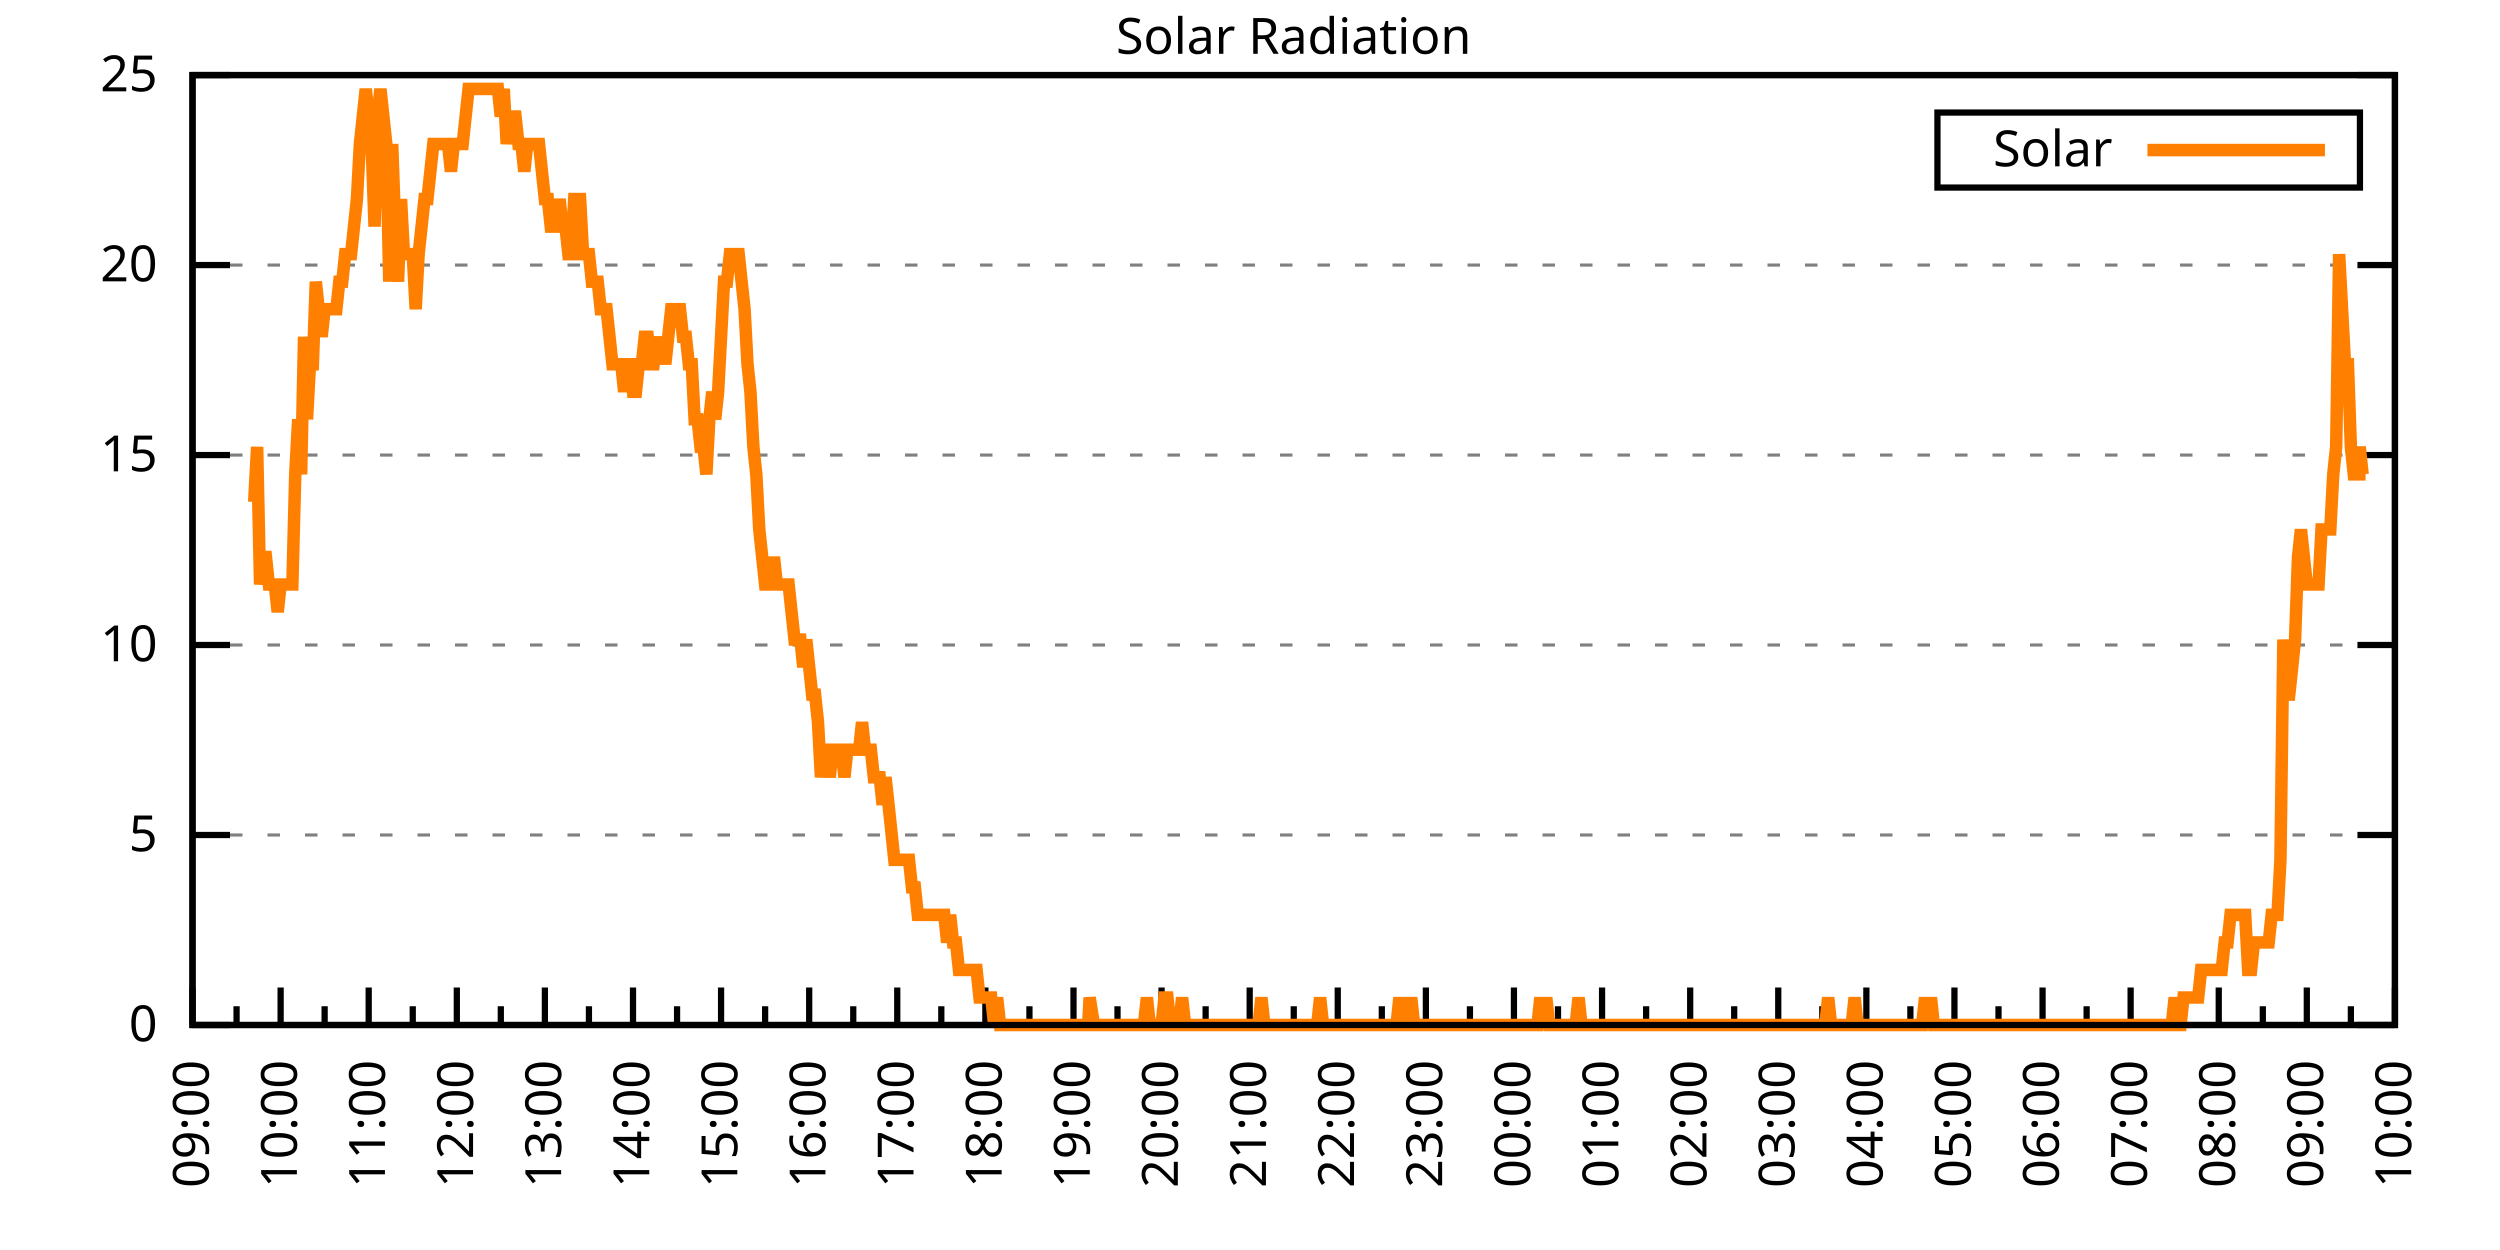
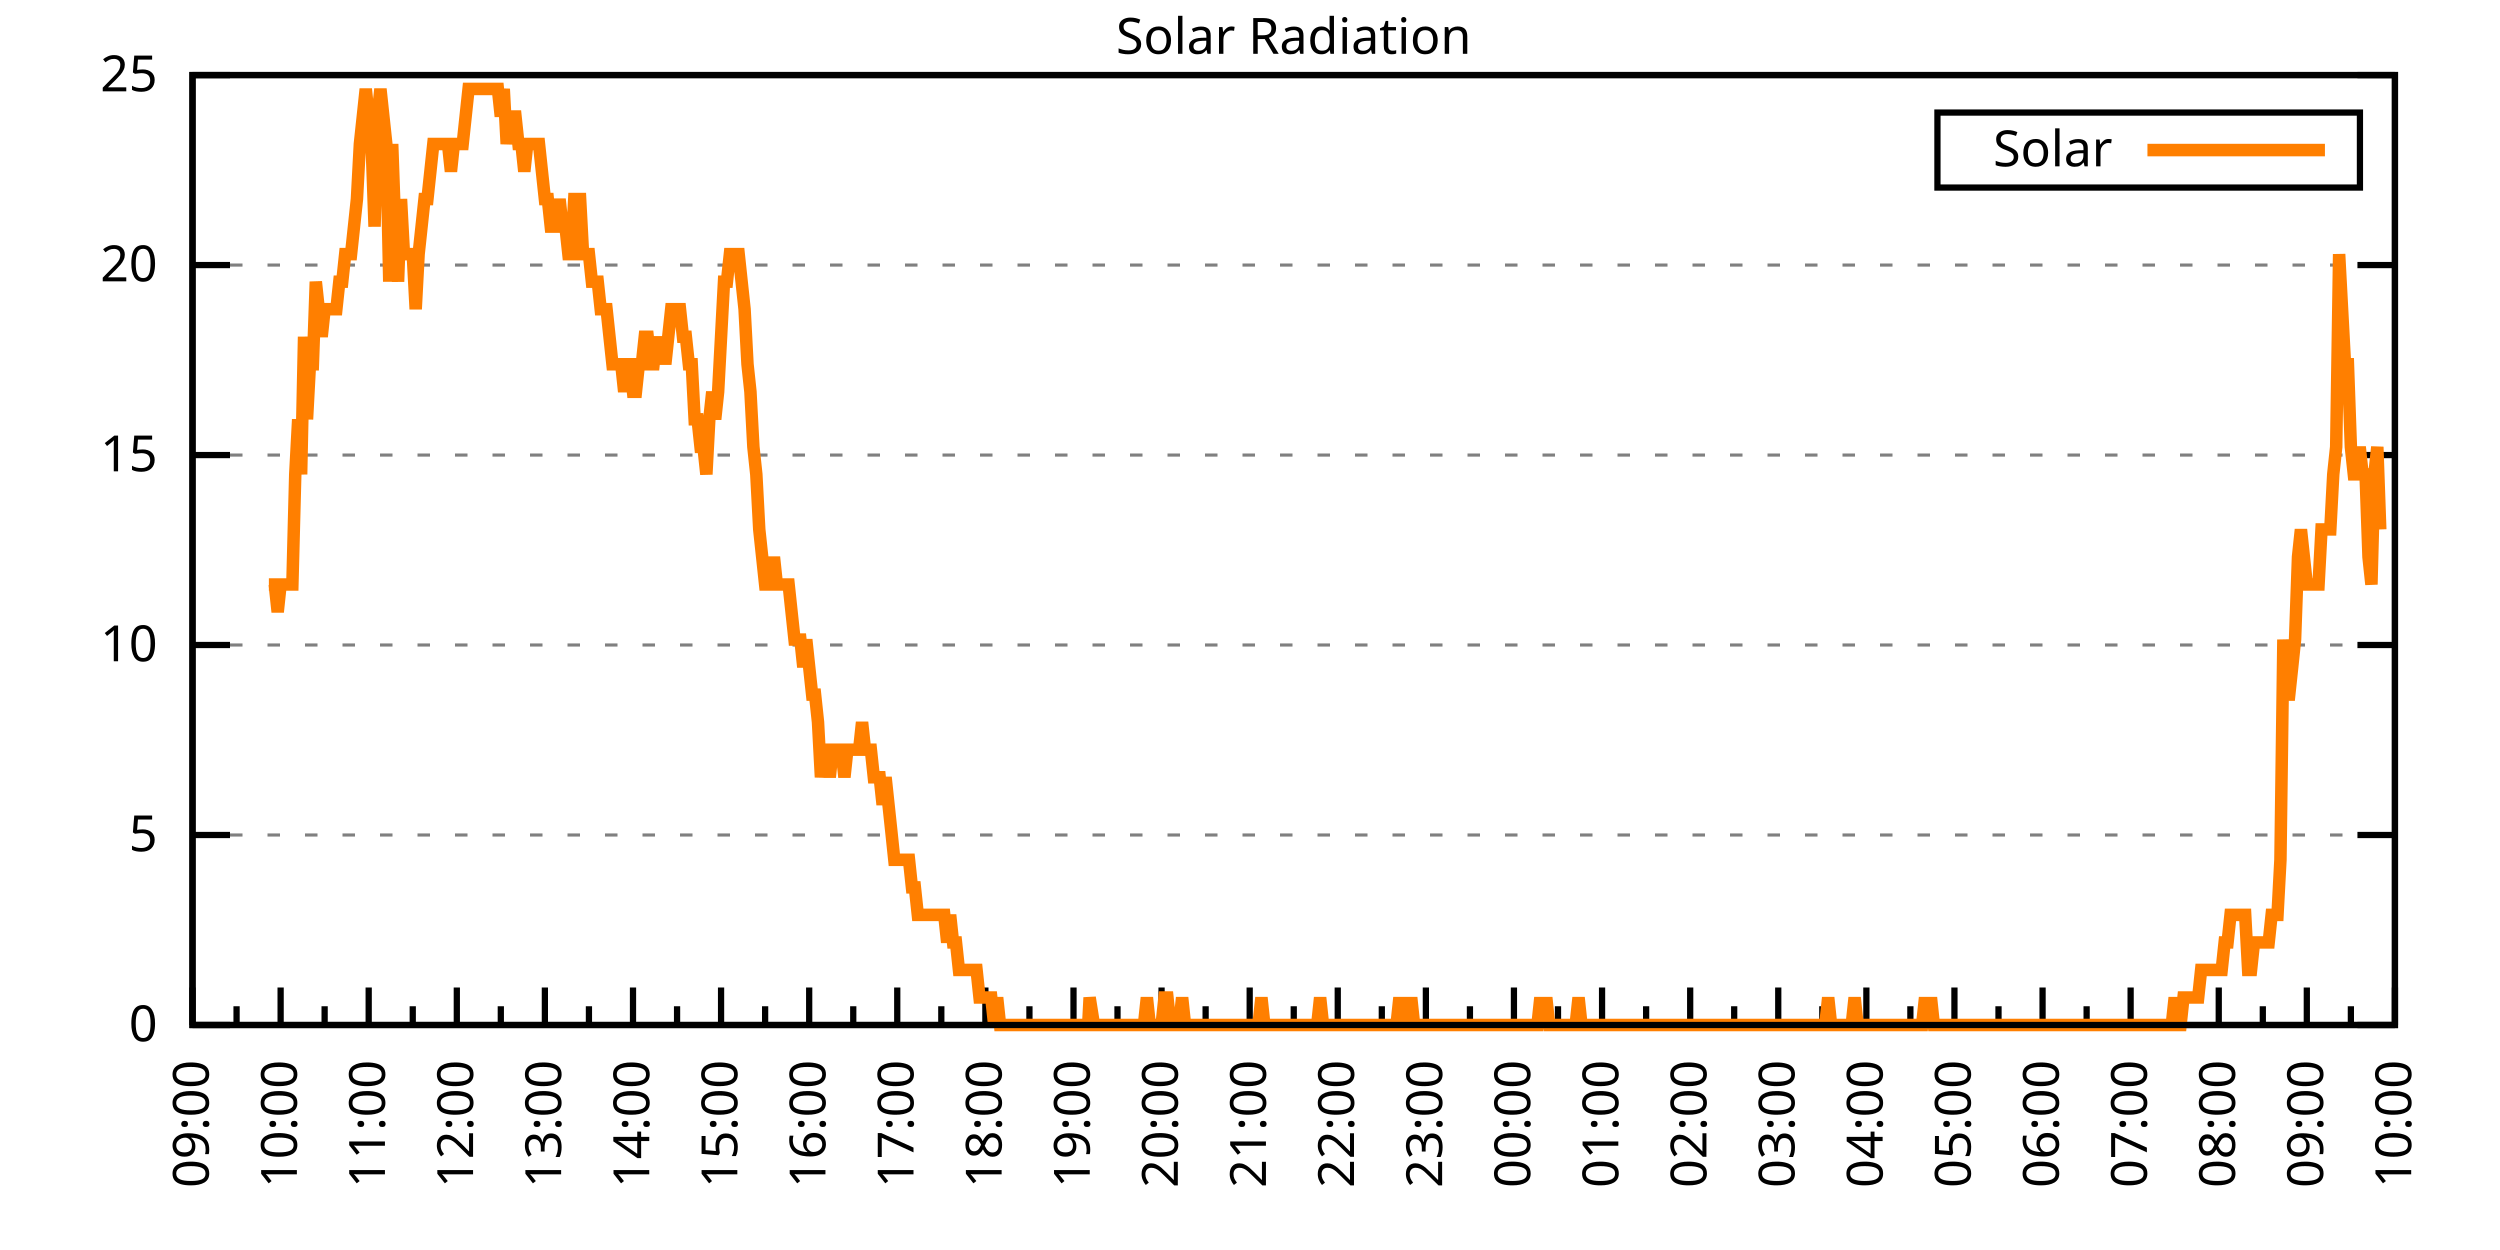
<svg xmlns="http://www.w3.org/2000/svg" xmlns:xlink="http://www.w3.org/1999/xlink" width="400" height="200" viewBox="0 0 400 200">
  <g id="gnuplot_canvas">
    <rect x="0" y="0" width="400" height="200" fill="none" />
    <defs>
      <circle id="gpDot" r="0.5" stroke-width="0.5" stroke="currentColor" />
      <path id="gpPt0" stroke-width="0.333" stroke="currentColor" d="M-1,0 h2 M0,-1 v2" />
      <path id="gpPt1" stroke-width="0.333" stroke="currentColor" d="M-1,-1 L1,1 M1,-1 L-1,1" />
      <path id="gpPt2" stroke-width="0.333" stroke="currentColor" d="M-1,0 L1,0 M0,-1 L0,1 M-1,-1 L1,1 M-1,1 L1,-1" />
      <rect id="gpPt3" stroke-width="0.333" stroke="currentColor" x="-1" y="-1" width="2" height="2" />
      <rect id="gpPt4" stroke-width="0.333" stroke="currentColor" fill="currentColor" x="-1" y="-1" width="2" height="2" />
      <circle id="gpPt5" stroke-width="0.333" stroke="currentColor" cx="0" cy="0" r="1" />
      <use xlink:href="#gpPt5" id="gpPt6" fill="currentColor" stroke="none" />
      <path id="gpPt7" stroke-width="0.333" stroke="currentColor" d="M0,-1.33 L-1.33,0.67 L1.33,0.67 z" />
      <use xlink:href="#gpPt7" id="gpPt8" fill="currentColor" stroke="none" />
      <use xlink:href="#gpPt7" id="gpPt9" stroke="currentColor" transform="rotate(180)" />
      <use xlink:href="#gpPt9" id="gpPt10" fill="currentColor" stroke="none" />
      <use xlink:href="#gpPt3" id="gpPt11" stroke="currentColor" transform="rotate(45)" />
      <use xlink:href="#gpPt11" id="gpPt12" fill="currentColor" stroke="none" />
      <path id="gpPt13" stroke-width="0.333" stroke="currentColor" d="M0,1.330 L1.265,0.411 L0.782,-1.067 L-0.782,-1.076 L-1.265,0.411 z" />
      <use xlink:href="#gpPt13" id="gpPt14" fill="currentColor" stroke="none" />
      <filter id="textbox" filterUnits="objectBoundingBox" x="0" y="0" height="1" width="1">
        <feFlood flood-color="white" flood-opacity="1" result="bgnd" />
        <feComposite in="SourceGraphic" in2="bgnd" operator="atop" />
      </filter>
      <filter id="greybox" filterUnits="objectBoundingBox" x="0" y="0" height="1" width="1">
        <feFlood flood-color="lightgrey" flood-opacity="1" result="grey" />
        <feComposite in="SourceGraphic" in2="grey" operator="atop" />
      </filter>
    </defs>
    <g fill="none" color="white" stroke="currentColor" stroke-width="1.00" stroke-linecap="butt" stroke-linejoin="miter">
</g>
    <g fill="none" color="black" stroke="currentColor" stroke-width="1.00" stroke-linecap="butt" stroke-linejoin="miter">
      <g stroke="none" shape-rendering="crispEdges">
        <polygon fill="rgb(255, 255, 255)" points="30.80,164.00 383.18,164.00 383.18,12.02 30.80,12.02 " />
      </g>
    </g>
    <g fill="none" color="black" stroke="currentColor" stroke-width="1.00" stroke-linecap="butt" stroke-linejoin="miter">
</g>
    <g fill="none" color="black" stroke="black" stroke-width="0.50" stroke-linecap="butt" stroke-linejoin="miter">
</g>
    <g fill="none" color="gray" stroke="currentColor" stroke-width="0.50" stroke-linecap="butt" stroke-linejoin="miter">
      <path stroke="gray" stroke-dasharray="2,4" class="gridline" d="M30.80,164.00 L383.19,164.00  " />
    </g>
    <g fill="none" color="gray" stroke="gray" stroke-width="1.00" stroke-linecap="butt" stroke-linejoin="miter">
</g>
    <g fill="none" color="black" stroke="currentColor" stroke-width="1.00" stroke-linecap="butt" stroke-linejoin="miter">
      <path stroke="black" d="M30.80,164.00 L36.80,164.00 M383.19,164.00 L377.19,164.00  " />
      <g transform="translate(25.20,166.60)" stroke="none" fill="black" font-family="Sans" font-size="8.00" text-anchor="end">
        <text>
          <tspan font-family="Sans"> 0</tspan>
        </text>
      </g>
    </g>
    <g fill="none" color="black" stroke="currentColor" stroke-width="1.00" stroke-linecap="butt" stroke-linejoin="miter">
</g>
    <g fill="none" color="black" stroke="black" stroke-width="0.50" stroke-linecap="butt" stroke-linejoin="miter">
</g>
    <g fill="none" color="gray" stroke="currentColor" stroke-width="0.50" stroke-linecap="butt" stroke-linejoin="miter">
      <path stroke="gray" stroke-dasharray="2,4" class="gridline" d="M30.80,133.60 L383.19,133.60  " />
    </g>
    <g fill="none" color="gray" stroke="gray" stroke-width="1.00" stroke-linecap="butt" stroke-linejoin="miter">
</g>
    <g fill="none" color="black" stroke="currentColor" stroke-width="1.00" stroke-linecap="butt" stroke-linejoin="miter">
      <path stroke="black" d="M30.80,133.60 L36.80,133.60 M383.19,133.60 L377.19,133.60  " />
      <g transform="translate(25.20,136.20)" stroke="none" fill="black" font-family="Sans" font-size="8.00" text-anchor="end">
        <text>
          <tspan font-family="Sans"> 5</tspan>
        </text>
      </g>
    </g>
    <g fill="none" color="black" stroke="currentColor" stroke-width="1.00" stroke-linecap="butt" stroke-linejoin="miter">
</g>
    <g fill="none" color="black" stroke="black" stroke-width="0.50" stroke-linecap="butt" stroke-linejoin="miter">
</g>
    <g fill="none" color="gray" stroke="currentColor" stroke-width="0.50" stroke-linecap="butt" stroke-linejoin="miter">
      <path stroke="gray" stroke-dasharray="2,4" class="gridline" d="M30.80,103.20 L383.19,103.20  " />
    </g>
    <g fill="none" color="gray" stroke="gray" stroke-width="1.00" stroke-linecap="butt" stroke-linejoin="miter">
</g>
    <g fill="none" color="black" stroke="currentColor" stroke-width="1.00" stroke-linecap="butt" stroke-linejoin="miter">
      <path stroke="black" d="M30.80,103.20 L36.80,103.20 M383.19,103.20 L377.19,103.20  " />
      <g transform="translate(25.20,105.80)" stroke="none" fill="black" font-family="Sans" font-size="8.00" text-anchor="end">
        <text>
          <tspan font-family="Sans"> 10</tspan>
        </text>
      </g>
    </g>
    <g fill="none" color="black" stroke="currentColor" stroke-width="1.00" stroke-linecap="butt" stroke-linejoin="miter">
</g>
    <g fill="none" color="black" stroke="black" stroke-width="0.50" stroke-linecap="butt" stroke-linejoin="miter">
</g>
    <g fill="none" color="gray" stroke="currentColor" stroke-width="0.50" stroke-linecap="butt" stroke-linejoin="miter">
      <path stroke="gray" stroke-dasharray="2,4" class="gridline" d="M30.80,72.81 L383.19,72.81  " />
    </g>
    <g fill="none" color="gray" stroke="gray" stroke-width="1.00" stroke-linecap="butt" stroke-linejoin="miter">
</g>
    <g fill="none" color="black" stroke="currentColor" stroke-width="1.00" stroke-linecap="butt" stroke-linejoin="miter">
      <path stroke="black" d="M30.80,72.81 L36.80,72.81 M383.19,72.81 L377.19,72.81  " />
      <g transform="translate(25.20,75.41)" stroke="none" fill="black" font-family="Sans" font-size="8.00" text-anchor="end">
        <text>
          <tspan font-family="Sans"> 15</tspan>
        </text>
      </g>
    </g>
    <g fill="none" color="black" stroke="currentColor" stroke-width="1.00" stroke-linecap="butt" stroke-linejoin="miter">
</g>
    <g fill="none" color="black" stroke="black" stroke-width="0.50" stroke-linecap="butt" stroke-linejoin="miter">
</g>
    <g fill="none" color="gray" stroke="currentColor" stroke-width="0.50" stroke-linecap="butt" stroke-linejoin="miter">
      <path stroke="gray" stroke-dasharray="2,4" class="gridline" d="M30.80,42.41 L383.19,42.41  " />
    </g>
    <g fill="none" color="gray" stroke="gray" stroke-width="1.00" stroke-linecap="butt" stroke-linejoin="miter">
</g>
    <g fill="none" color="black" stroke="currentColor" stroke-width="1.00" stroke-linecap="butt" stroke-linejoin="miter">
      <path stroke="black" d="M30.80,42.41 L36.80,42.41 M383.19,42.41 L377.19,42.41  " />
      <g transform="translate(25.20,45.01)" stroke="none" fill="black" font-family="Sans" font-size="8.00" text-anchor="end">
        <text>
          <tspan font-family="Sans"> 20</tspan>
        </text>
      </g>
    </g>
    <g fill="none" color="black" stroke="currentColor" stroke-width="1.00" stroke-linecap="butt" stroke-linejoin="miter">
</g>
    <g fill="none" color="black" stroke="black" stroke-width="0.50" stroke-linecap="butt" stroke-linejoin="miter">
</g>
    <g fill="none" color="gray" stroke="currentColor" stroke-width="0.50" stroke-linecap="butt" stroke-linejoin="miter">
      <path stroke="gray" stroke-dasharray="2,4" class="gridline" d="M30.80,12.01 L383.19,12.01  " />
    </g>
    <g fill="none" color="gray" stroke="gray" stroke-width="1.00" stroke-linecap="butt" stroke-linejoin="miter">
</g>
    <g fill="none" color="black" stroke="currentColor" stroke-width="1.00" stroke-linecap="butt" stroke-linejoin="miter">
      <path stroke="black" d="M30.80,12.01 L36.80,12.01 M383.19,12.01 L377.19,12.01  " />
      <g transform="translate(25.20,14.61)" stroke="none" fill="black" font-family="Sans" font-size="8.00" text-anchor="end">
        <text>
          <tspan font-family="Sans"> 25</tspan>
        </text>
      </g>
    </g>
    <g fill="none" color="black" stroke="currentColor" stroke-width="1.00" stroke-linecap="butt" stroke-linejoin="miter">
      <path stroke="black" d="M30.80,164.00 L30.80,158.00  " />
      <g transform="translate(33.40,169.60) rotate(270)" stroke="none" fill="black" font-family="Sans" font-size="8.00" text-anchor="end">
        <text>
          <tspan font-family="Sans">09:00</tspan>
        </text>
      </g>
    </g>
    <g fill="none" color="black" stroke="currentColor" stroke-width="1.00" stroke-linecap="butt" stroke-linejoin="miter">
      <path stroke="black" d="M37.85,164.00 L37.85,161.00 M44.90,164.00 L44.90,158.00  " />
      <g transform="translate(47.50,169.60) rotate(270)" stroke="none" fill="black" font-family="Sans" font-size="8.00" text-anchor="end">
        <text>
          <tspan font-family="Sans">10:00</tspan>
        </text>
      </g>
    </g>
    <g fill="none" color="black" stroke="currentColor" stroke-width="1.00" stroke-linecap="butt" stroke-linejoin="miter">
      <path stroke="black" d="M51.94,164.00 L51.94,161.00 M58.99,164.00 L58.99,158.00  " />
      <g transform="translate(61.59,169.60) rotate(270)" stroke="none" fill="black" font-family="Sans" font-size="8.00" text-anchor="end">
        <text>
          <tspan font-family="Sans">11:00</tspan>
        </text>
      </g>
    </g>
    <g fill="none" color="black" stroke="currentColor" stroke-width="1.00" stroke-linecap="butt" stroke-linejoin="miter">
      <path stroke="black" d="M66.04,164.00 L66.04,161.00 M73.09,164.00 L73.09,158.00  " />
      <g transform="translate(75.69,169.60) rotate(270)" stroke="none" fill="black" font-family="Sans" font-size="8.00" text-anchor="end">
        <text>
          <tspan font-family="Sans">12:00</tspan>
        </text>
      </g>
    </g>
    <g fill="none" color="black" stroke="currentColor" stroke-width="1.00" stroke-linecap="butt" stroke-linejoin="miter">
      <path stroke="black" d="M80.13,164.00 L80.13,161.00 M87.18,164.00 L87.18,158.00  " />
      <g transform="translate(89.78,169.60) rotate(270)" stroke="none" fill="black" font-family="Sans" font-size="8.00" text-anchor="end">
        <text>
          <tspan font-family="Sans">13:00</tspan>
        </text>
      </g>
    </g>
    <g fill="none" color="black" stroke="currentColor" stroke-width="1.00" stroke-linecap="butt" stroke-linejoin="miter">
      <path stroke="black" d="M94.23,164.00 L94.23,161.00 M101.28,164.00 L101.28,158.00  " />
      <g transform="translate(103.88,169.60) rotate(270)" stroke="none" fill="black" font-family="Sans" font-size="8.00" text-anchor="end">
        <text>
          <tspan font-family="Sans">14:00</tspan>
        </text>
      </g>
    </g>
    <g fill="none" color="black" stroke="currentColor" stroke-width="1.00" stroke-linecap="butt" stroke-linejoin="miter">
      <path stroke="black" d="M108.33,164.00 L108.33,161.00 M115.37,164.00 L115.37,158.00  " />
      <g transform="translate(117.97,169.60) rotate(270)" stroke="none" fill="black" font-family="Sans" font-size="8.00" text-anchor="end">
        <text>
          <tspan font-family="Sans">15:00</tspan>
        </text>
      </g>
    </g>
    <g fill="none" color="black" stroke="currentColor" stroke-width="1.00" stroke-linecap="butt" stroke-linejoin="miter">
      <path stroke="black" d="M122.42,164.00 L122.42,161.00 M129.47,164.00 L129.47,158.00  " />
      <g transform="translate(132.07,169.60) rotate(270)" stroke="none" fill="black" font-family="Sans" font-size="8.00" text-anchor="end">
        <text>
          <tspan font-family="Sans">16:00</tspan>
        </text>
      </g>
    </g>
    <g fill="none" color="black" stroke="currentColor" stroke-width="1.00" stroke-linecap="butt" stroke-linejoin="miter">
      <path stroke="black" d="M136.52,164.00 L136.52,161.00 M143.56,164.00 L143.56,158.00  " />
      <g transform="translate(146.16,169.60) rotate(270)" stroke="none" fill="black" font-family="Sans" font-size="8.00" text-anchor="end">
        <text>
          <tspan font-family="Sans">17:00</tspan>
        </text>
      </g>
    </g>
    <g fill="none" color="black" stroke="currentColor" stroke-width="1.00" stroke-linecap="butt" stroke-linejoin="miter">
      <path stroke="black" d="M150.61,164.00 L150.61,161.00 M157.66,164.00 L157.66,158.00  " />
      <g transform="translate(160.26,169.60) rotate(270)" stroke="none" fill="black" font-family="Sans" font-size="8.00" text-anchor="end">
        <text>
          <tspan font-family="Sans">18:00</tspan>
        </text>
      </g>
    </g>
    <g fill="none" color="black" stroke="currentColor" stroke-width="1.00" stroke-linecap="butt" stroke-linejoin="miter">
      <path stroke="black" d="M164.71,164.00 L164.71,161.00 M171.76,164.00 L171.76,158.00  " />
      <g transform="translate(174.36,169.60) rotate(270)" stroke="none" fill="black" font-family="Sans" font-size="8.00" text-anchor="end">
        <text>
          <tspan font-family="Sans">19:00</tspan>
        </text>
      </g>
    </g>
    <g fill="none" color="black" stroke="currentColor" stroke-width="1.00" stroke-linecap="butt" stroke-linejoin="miter">
      <path stroke="black" d="M178.80,164.00 L178.80,161.00 M185.85,164.00 L185.85,158.00  " />
      <g transform="translate(188.45,169.60) rotate(270)" stroke="none" fill="black" font-family="Sans" font-size="8.00" text-anchor="end">
        <text>
          <tspan font-family="Sans">20:00</tspan>
        </text>
      </g>
    </g>
    <g fill="none" color="black" stroke="currentColor" stroke-width="1.00" stroke-linecap="butt" stroke-linejoin="miter">
      <path stroke="black" d="M192.90,164.00 L192.90,161.00 M199.95,164.00 L199.95,158.00  " />
      <g transform="translate(202.55,169.60) rotate(270)" stroke="none" fill="black" font-family="Sans" font-size="8.00" text-anchor="end">
        <text>
          <tspan font-family="Sans">21:00</tspan>
        </text>
      </g>
    </g>
    <g fill="none" color="black" stroke="currentColor" stroke-width="1.00" stroke-linecap="butt" stroke-linejoin="miter">
      <path stroke="black" d="M207.00,164.00 L207.00,161.00 M214.04,164.00 L214.04,158.00  " />
      <g transform="translate(216.64,169.60) rotate(270)" stroke="none" fill="black" font-family="Sans" font-size="8.00" text-anchor="end">
        <text>
          <tspan font-family="Sans">22:00</tspan>
        </text>
      </g>
    </g>
    <g fill="none" color="black" stroke="currentColor" stroke-width="1.00" stroke-linecap="butt" stroke-linejoin="miter">
      <path stroke="black" d="M221.09,164.00 L221.09,161.00 M228.14,164.00 L228.14,158.00  " />
      <g transform="translate(230.74,169.60) rotate(270)" stroke="none" fill="black" font-family="Sans" font-size="8.00" text-anchor="end">
        <text>
          <tspan font-family="Sans">23:00</tspan>
        </text>
      </g>
    </g>
    <g fill="none" color="black" stroke="currentColor" stroke-width="1.00" stroke-linecap="butt" stroke-linejoin="miter">
      <path stroke="black" d="M235.19,164.00 L235.19,161.00 M242.23,164.00 L242.23,158.00  " />
      <g transform="translate(244.83,169.60) rotate(270)" stroke="none" fill="black" font-family="Sans" font-size="8.00" text-anchor="end">
        <text>
          <tspan font-family="Sans">00:00</tspan>
        </text>
      </g>
    </g>
    <g fill="none" color="black" stroke="currentColor" stroke-width="1.00" stroke-linecap="butt" stroke-linejoin="miter">
      <path stroke="black" d="M249.28,164.00 L249.28,161.00 M256.33,164.00 L256.33,158.00  " />
      <g transform="translate(258.93,169.60) rotate(270)" stroke="none" fill="black" font-family="Sans" font-size="8.00" text-anchor="end">
        <text>
          <tspan font-family="Sans">01:00</tspan>
        </text>
      </g>
    </g>
    <g fill="none" color="black" stroke="currentColor" stroke-width="1.00" stroke-linecap="butt" stroke-linejoin="miter">
      <path stroke="black" d="M263.38,164.00 L263.38,161.00 M270.43,164.00 L270.43,158.00  " />
      <g transform="translate(273.03,169.60) rotate(270)" stroke="none" fill="black" font-family="Sans" font-size="8.00" text-anchor="end">
        <text>
          <tspan font-family="Sans">02:00</tspan>
        </text>
      </g>
    </g>
    <g fill="none" color="black" stroke="currentColor" stroke-width="1.00" stroke-linecap="butt" stroke-linejoin="miter">
      <path stroke="black" d="M277.47,164.00 L277.47,161.00 M284.52,164.00 L284.52,158.00  " />
      <g transform="translate(287.12,169.60) rotate(270)" stroke="none" fill="black" font-family="Sans" font-size="8.00" text-anchor="end">
        <text>
          <tspan font-family="Sans">03:00</tspan>
        </text>
      </g>
    </g>
    <g fill="none" color="black" stroke="currentColor" stroke-width="1.00" stroke-linecap="butt" stroke-linejoin="miter">
      <path stroke="black" d="M291.57,164.00 L291.57,161.00 M298.62,164.00 L298.62,158.00  " />
      <g transform="translate(301.22,169.60) rotate(270)" stroke="none" fill="black" font-family="Sans" font-size="8.00" text-anchor="end">
        <text>
          <tspan font-family="Sans">04:00</tspan>
        </text>
      </g>
    </g>
    <g fill="none" color="black" stroke="currentColor" stroke-width="1.00" stroke-linecap="butt" stroke-linejoin="miter">
      <path stroke="black" d="M305.66,164.00 L305.66,161.00 M312.71,164.00 L312.71,158.00  " />
      <g transform="translate(315.31,169.60) rotate(270)" stroke="none" fill="black" font-family="Sans" font-size="8.00" text-anchor="end">
        <text>
          <tspan font-family="Sans">05:00</tspan>
        </text>
      </g>
    </g>
    <g fill="none" color="black" stroke="currentColor" stroke-width="1.00" stroke-linecap="butt" stroke-linejoin="miter">
      <path stroke="black" d="M319.76,164.00 L319.76,161.00 M326.81,164.00 L326.81,158.00  " />
      <g transform="translate(329.41,169.60) rotate(270)" stroke="none" fill="black" font-family="Sans" font-size="8.00" text-anchor="end">
        <text>
          <tspan font-family="Sans">06:00</tspan>
        </text>
      </g>
    </g>
    <g fill="none" color="black" stroke="currentColor" stroke-width="1.00" stroke-linecap="butt" stroke-linejoin="miter">
      <path stroke="black" d="M333.86,164.00 L333.86,161.00 M340.90,164.00 L340.90,158.00  " />
      <g transform="translate(343.50,169.60) rotate(270)" stroke="none" fill="black" font-family="Sans" font-size="8.00" text-anchor="end">
        <text>
          <tspan font-family="Sans">07:00</tspan>
        </text>
      </g>
    </g>
    <g fill="none" color="black" stroke="currentColor" stroke-width="1.00" stroke-linecap="butt" stroke-linejoin="miter">
      <path stroke="black" d="M347.95,164.00 L347.95,161.00 M355.00,164.00 L355.00,158.00  " />
      <g transform="translate(357.60,169.60) rotate(270)" stroke="none" fill="black" font-family="Sans" font-size="8.00" text-anchor="end">
        <text>
          <tspan font-family="Sans">08:00</tspan>
        </text>
      </g>
    </g>
    <g fill="none" color="black" stroke="currentColor" stroke-width="1.00" stroke-linecap="butt" stroke-linejoin="miter">
      <path stroke="black" d="M362.05,164.00 L362.05,161.00 M369.09,164.00 L369.09,158.00  " />
      <g transform="translate(371.69,169.60) rotate(270)" stroke="none" fill="black" font-family="Sans" font-size="8.00" text-anchor="end">
        <text>
          <tspan font-family="Sans">09:00</tspan>
        </text>
      </g>
    </g>
    <g fill="none" color="black" stroke="currentColor" stroke-width="1.00" stroke-linecap="butt" stroke-linejoin="miter">
      <path stroke="black" d="M376.14,164.00 L376.14,161.00 M383.19,164.00 L383.19,158.00  " />
      <g transform="translate(385.79,169.60) rotate(270)" stroke="none" fill="black" font-family="Sans" font-size="8.00" text-anchor="end">
        <text>
          <tspan font-family="Sans">10:00</tspan>
        </text>
      </g>
    </g>
    <g fill="none" color="black" stroke="currentColor" stroke-width="1.00" stroke-linecap="butt" stroke-linejoin="miter">
</g>
    <g fill="none" color="black" stroke="currentColor" stroke-width="1.00" stroke-linecap="butt" stroke-linejoin="miter">
      <path stroke="black" d="M30.80,12.01 L30.80,164.00 L383.19,164.00 L383.19,12.01 L30.80,12.01 Z  " />
    </g>
    <g fill="none" color="black" stroke="currentColor" stroke-width="1.00" stroke-linecap="butt" stroke-linejoin="miter">
      <g transform="translate(6.80,88.01) rotate(270)" stroke="none" fill="black" font-family="Sans" font-size="8.00" text-anchor="middle">
        <text />
      </g>
    </g>
    <g fill="none" color="black" stroke="currentColor" stroke-width="1.00" stroke-linecap="butt" stroke-linejoin="miter">
</g>
    <g fill="none" color="black" stroke="currentColor" stroke-width="1.00" stroke-linecap="butt" stroke-linejoin="miter">
      <path stroke="black" d="M309.99,30.01 L309.99,18.01 L377.59,18.01 L377.59,30.01 L309.99,30.01 Z  " />
    </g>
    <g id="Solar_Radiation_plot_1">
      <g fill="none" color="white" stroke="black" stroke-width="2.00" stroke-linecap="butt" stroke-linejoin="miter">
</g>
      <g fill="none" color="black" stroke="currentColor" stroke-width="2.00" stroke-linecap="butt" stroke-linejoin="miter">
        <g transform="translate(337.99,26.61)" stroke="none" fill="black" font-family="Sans" font-size="8.00" text-anchor="end">
          <text>
            <tspan font-family="Sans">Solar</tspan>
          </text>
        </g>
      </g>
      <g fill="none" color="black" stroke="currentColor" stroke-width="2.00" stroke-linecap="butt" stroke-linejoin="miter">
-         <path stroke="rgb(255, 127,   0)" d="M343.59,24.01 L371.99,24.01 M40.67,80.31 L41.14,71.50 L41.61,93.52 L42.08,89.12 L42.55,89.12 L43.02,93.52   L43.49,93.52 L43.96,93.52 L44.43,97.93 L44.90,93.52 L45.37,93.52 L45.84,93.52 L46.31,93.52 L46.78,93.52   L47.24,75.90 L47.71,67.09 L48.18,75.90 L48.65,53.88 L49.12,67.09 L49.59,58.28 L50.06,58.28 L50.53,45.07   L51.00,49.47 L51.47,53.88 L51.94,49.47 L52.41,49.47 L52.88,49.47 L53.35,49.47 L53.82,49.47 L54.29,45.07   L54.76,45.07 L55.23,40.66 L55.70,40.66 L56.17,40.66 L56.64,36.26 L57.11,31.85 L57.58,23.04 L58.05,18.64   L58.52,14.23 L58.99,18.64 L59.46,23.04 L59.93,36.26 L60.40,18.64 L60.87,14.23 L61.34,18.64 L61.81,23.04   L62.28,45.07 L62.75,23.04 L63.22,36.26 L63.69,45.07 L64.16,31.85 L64.63,40.66 L65.10,40.66 L65.57,40.66   L66.04,40.66 L66.51,49.47 L66.98,40.66 L67.45,36.26 L67.92,31.85 L68.39,31.85 L68.86,27.45 L69.33,23.04   L69.80,23.04 L70.27,23.04 L70.74,23.04 L71.21,23.04 L71.68,23.04 L72.15,27.45 L72.62,23.04 L73.09,23.04   L73.56,23.04 L74.03,23.04 L74.50,18.64 L74.97,14.23 L75.44,14.23 L75.91,14.23 L76.38,14.23 L76.85,14.23   L77.32,14.23 L77.79,14.23 L78.26,14.23 L78.73,14.23 L79.19,14.23 L79.66,14.23 L80.13,18.64 L80.60,14.23   L81.07,23.04 L81.54,18.64 L82.01,18.64 L82.48,18.64 L82.95,23.04 L83.42,23.04 L83.89,27.45 L84.36,23.04   L84.83,23.04 L85.30,23.04 L85.77,23.04 L86.24,23.04 L86.71,27.45 L87.18,31.85 L87.65,31.85 L88.12,36.26   L88.59,36.26 L89.06,36.26 L89.53,31.85 L90.00,36.26 L90.47,36.26 L90.94,40.66 L91.41,40.66 L91.88,31.85   L92.35,31.85 L92.82,31.85 L93.29,40.66 L93.76,40.66 L94.23,40.66 L94.70,45.07 L95.17,45.07 L95.64,45.07   L96.11,49.47 L96.58,49.47 L97.05,49.47 L97.52,53.88 L97.99,58.28 L98.46,58.28 L98.93,58.28 L99.40,58.28   L99.87,62.69 L100.34,58.28 L100.81,58.28 L101.28,62.69 L101.75,62.69 L102.22,58.28 L102.69,58.28 L103.16,53.88   L103.63,53.88 L104.10,58.28 L104.57,58.28 L105.04,53.88 L105.51,58.28 L105.98,53.88 L106.45,58.28 L106.92,53.88   L107.39,49.47 L107.86,49.47 L108.33,49.47 L108.80,49.47 L109.27,53.88 L109.74,53.88 L110.21,58.28 L110.68,58.28   L111.14,67.09 L111.61,67.09 L112.08,71.50 L112.55,71.50 L113.02,75.90 L113.49,67.09 L113.96,62.69 L114.43,67.09   L114.90,62.69 L115.37,53.88 L115.84,45.07 L116.31,45.07 L116.78,40.66 L117.25,40.66 L117.72,40.66 L118.19,40.66   L118.66,45.07 L119.13,49.47 L119.60,58.28 L120.07,62.69 L120.54,71.50 L121.01,75.90 L121.48,84.71 L121.95,89.12   L122.42,93.52 L122.89,93.52 L123.36,93.52 L123.83,89.12 L124.30,93.52 L124.77,93.52 L125.24,93.52 L125.71,93.52   L126.18,93.52 L126.65,97.93 L127.12,102.33 L127.59,102.33 L128.06,102.33 L128.53,106.74 L129.00,102.33 L129.47,106.74   L129.94,111.14 L130.41,111.14 L130.88,115.55 L131.35,124.36 L131.82,119.95 L132.29,119.95 L132.76,124.36 L133.23,119.95   L133.70,119.95 L134.17,119.95 L134.64,119.95 L135.11,124.36 L135.58,119.95 L136.05,119.95 L136.52,119.95 L136.99,119.95   L137.46,119.95 L137.93,115.55 L138.40,119.95 L138.87,119.95 L139.34,119.95 L139.81,124.36 L140.28,124.36 L140.75,124.36   L141.22,128.76 L141.69,124.36 L142.16,128.76 L142.63,133.17 L143.09,137.57 L143.56,137.57 L144.03,137.57 L144.50,137.57   L144.97,137.57 L145.44,137.57 L145.91,141.98 L146.38,141.98 L146.85,146.38 L147.32,146.38 L147.79,146.38 L148.26,146.38   L148.73,146.38 L149.20,146.38 L149.67,146.38 L150.14,146.38 L150.61,146.38 L151.08,146.38 L151.55,150.79 L152.02,146.38   L152.49,150.79 L152.96,150.79 L153.43,155.19 L153.90,155.19 L154.37,155.19 L154.84,155.19 L155.31,155.19 L155.78,155.19   L156.25,155.19 L156.72,159.60 L157.19,159.60 L157.66,159.60 L158.13,159.60 L158.60,159.60 L159.07,164.00 L159.54,159.60   L160.01,164.00 L160.48,164.00 L160.95,164.00 L161.42,164.00 L161.89,164.00 L162.36,164.00 L162.83,164.00 L163.30,164.00   L163.77,164.00 L164.24,164.00 L164.71,164.00 L165.18,164.00 L165.65,164.00 L166.12,164.00 L166.59,164.00 L167.06,164.00   L167.53,164.00 L168.00,164.00 L168.47,164.00 L168.94,164.00 L169.41,164.00 L169.88,164.00 L170.35,164.00 L170.82,164.00   L171.29,164.00 L171.76,164.00 L172.23,164.00 L172.70,164.00 L173.17,164.00 L173.64,164.00 L174.11,164.00 L174.34,159.60   L175.04,164.00 L175.51,164.00 L175.98,164.00 L176.45,164.00 L176.92,164.00 L177.39,164.00 L177.86,164.00 L178.33,164.00   L178.80,164.00 L179.27,164.00 L179.74,164.00 L180.21,164.00 L180.68,164.00 L181.15,164.00 L181.62,164.00 L182.09,164.00   L182.56,164.00 L183.03,164.00 L183.50,159.60 L183.97,164.00 L184.44,164.00 L184.91,164.00 L185.38,164.00 L185.85,164.00   L186.32,159.60 L186.79,159.60 L187.26,164.00 L187.73,164.00 L188.20,164.00 L188.67,164.00 L189.14,159.60 L189.61,164.00   L190.08,164.00 L190.55,164.00 L191.02,164.00 L191.49,164.00 L191.96,164.00 L192.43,164.00 L192.90,164.00 L193.37,164.00   L193.84,164.00 L194.31,164.00 L194.78,164.00 L195.25,164.00 L195.72,164.00 L196.19,164.00 L196.66,164.00 L197.13,164.00   L197.60,164.00 L198.07,164.00 L198.54,164.00 L199.01,164.00 L199.48,164.00 L199.95,164.00 L200.42,164.00 L200.89,164.00   L201.36,164.00 L201.83,159.60 L202.30,164.00 L202.77,164.00 L203.24,164.00 L203.71,164.00 L204.18,164.00 L204.65,164.00   L205.12,164.00 L205.59,164.00 L206.06,164.00 L206.53,164.00 L207.00,164.00 L207.46,164.00 L207.93,164.00 L208.40,164.00   L208.87,164.00 L209.34,164.00 L209.81,164.00 L210.28,164.00 L210.75,164.00 L211.22,159.60 L211.69,164.00 L212.16,164.00   L212.63,164.00 L213.10,164.00 L213.57,164.00 L214.04,164.00 L214.51,164.00 L214.98,164.00 L215.45,164.00 L215.92,164.00   L216.39,164.00 L216.86,164.00 L217.33,164.00 L217.80,164.00 L218.27,164.00 L218.74,164.00 L219.21,164.00 L219.68,164.00   L220.15,164.00 L220.62,164.00 L221.09,164.00 L221.56,164.00 L222.03,164.00 L222.50,164.00 L222.97,164.00 L223.44,164.00   L223.91,159.60 L224.38,164.00 L224.85,164.00 L225.32,164.00 L225.79,159.60 L226.26,164.00 L226.73,164.00 L227.20,164.00   L227.67,164.00 L228.14,164.00 L228.61,164.00 L229.08,164.00 L229.55,164.00 L230.02,164.00 L230.49,164.00 L230.96,164.00   L231.43,164.00 L231.90,164.00 L232.37,164.00 L232.84,164.00 L233.31,164.00 L233.78,164.00 L234.25,164.00 L234.72,164.00   L235.19,164.00 L235.66,164.00 L236.13,164.00 L236.60,164.00 L237.07,164.00 L237.54,164.00 L238.01,164.00 L238.48,164.00   L238.95,164.00 L239.41,164.00 L239.88,164.00 L240.35,164.00 L240.82,164.00 L241.29,164.00 L241.76,164.00 L242.23,164.00   L242.70,164.00 L243.17,164.00 L243.64,164.00 L244.11,164.00 L244.58,164.00 L245.05,164.00 L245.52,164.00 L245.99,164.00   L246.46,159.60 L246.93,164.00 L247.40,159.60 L247.87,164.00 L248.34,164.00 L248.81,164.00 L249.28,164.00 L249.75,164.00   L250.22,164.00 L250.69,164.00 L251.16,164.00 L251.63,164.00 L252.10,164.00 L252.57,159.60 L253.04,164.00 L253.51,164.00   L253.98,164.00 L254.45,164.00 L254.92,164.00 L255.39,164.00 L255.86,164.00 L256.33,164.00 L256.80,164.00 L257.27,164.00   L257.74,164.00 L258.21,164.00 L258.68,164.00 L259.15,164.00 L259.62,164.00 L260.09,164.00 L260.56,164.00 L261.03,164.00   L261.50,164.00 L261.97,164.00 L262.44,164.00 L262.91,164.00 L263.38,164.00 L263.85,164.00 L264.32,164.00 L264.79,164.00   L265.26,164.00 L265.73,164.00 L266.20,164.00 L266.67,164.00 L267.14,164.00 L267.61,164.00 L268.08,164.00 L268.55,164.00   L269.02,164.00 L269.49,164.00 L269.96,164.00 L270.43,164.00 L270.90,164.00 L271.36,164.00 L271.83,164.00 L272.30,164.00   L272.77,164.00 L273.24,164.00 L273.71,164.00 L274.18,164.00 L274.65,164.00 L275.12,164.00 L275.59,164.00 L276.06,164.00   L276.53,164.00 L277.00,164.00 L277.47,164.00 L277.94,164.00 L278.41,164.00 L278.88,164.00 L279.35,164.00 L279.82,164.00   L280.29,164.00 L280.76,164.00 L281.23,164.00 L281.70,164.00 L282.17,164.00 L282.64,164.00 L283.11,164.00 L283.58,164.00   L284.05,164.00 L284.52,164.00 L284.99,164.00 L285.46,164.00 L285.93,164.00 L286.40,164.00 L286.87,164.00 L287.34,164.00   L287.81,164.00 L288.28,164.00 L288.75,164.00 L289.22,164.00 L289.69,164.00 L290.16,164.00 L290.63,164.00 L291.10,164.00   L291.57,164.00 L292.04,164.00 L292.51,159.60 L292.98,164.00 L293.45,164.00 L293.92,164.00 L294.39,164.00 L294.86,164.00   L295.33,164.00 L295.80,164.00 L296.27,164.00 L296.74,159.60 L297.21,164.00 L297.68,164.00 L298.15,164.00 L298.62,164.00   L299.09,164.00 L299.56,164.00 L300.03,164.00 L300.50,164.00 L300.97,164.00 L301.44,164.00 L301.91,164.00 L302.38,164.00   L302.85,164.00 L303.31,164.00 L303.78,164.00 L304.25,164.00 L304.72,164.00 L305.19,164.00 L305.66,164.00 L306.13,164.00   L306.60,164.00 L307.07,164.00 L307.54,164.00 L308.01,159.60 L308.48,164.00 L308.95,159.60 L309.42,164.00 L309.89,164.00   L310.36,164.00 L310.83,164.00 L311.30,164.00 L311.77,164.00 L312.24,164.00 L312.71,164.00 L313.18,164.00 L313.65,164.00   L314.12,164.00 L314.59,164.00 L315.06,164.00 L315.53,164.00 L316.00,164.00 L316.47,164.00 L316.94,164.00 L317.41,164.00   L317.88,164.00 L318.35,164.00 L318.82,164.00 L319.29,164.00 L319.76,164.00 L320.23,164.00 L320.70,164.00 L321.17,164.00   L321.64,164.00 L322.11,164.00 L322.58,164.00 L323.05,164.00 L323.52,164.00 L323.99,164.00 L324.46,164.00 L324.93,164.00   L325.40,164.00 L325.87,164.00 L326.34,164.00 L326.81,164.00 L327.28,164.00 L327.75,164.00 L328.22,164.00 L328.69,164.00   L329.16,164.00 L329.63,164.00 L330.10,164.00 L330.57,164.00 L331.04,164.00 L331.51,164.00 L331.98,164.00 L332.45,164.00   L332.92,164.00 L333.39,164.00 L333.86,164.00 L334.33,164.00 L334.80,164.00 L335.26,164.00 L335.73,164.00 L336.20,164.00   L336.67,164.00 L337.14,164.00 L337.61,164.00 L338.08,164.00 L338.55,164.00 L339.02,164.00 L339.49,164.00 L339.96,164.00   L340.43,164.00 L340.90,164.00 L341.37,164.00 L341.84,164.00 L342.31,164.00 L342.78,164.00 L343.25,164.00 L343.72,164.00   L344.19,164.00 L344.66,164.00 L345.13,164.00 L345.60,164.00 L346.07,164.00 L346.54,164.00 L347.01,164.00 L347.48,164.00   L347.95,159.60 L348.42,164.00 L348.89,164.00 L349.36,159.60 L349.83,159.60 L350.30,159.60 L350.77,159.60 L351.24,159.60   L351.71,159.60 L352.18,155.19 L352.65,155.19 L353.12,155.19 L353.59,155.19 L354.06,155.19 L354.53,155.19 L355.00,155.19   L355.47,155.19 L355.94,150.79 L356.41,150.79 L356.88,146.38 L357.35,146.38 L357.82,146.38 L358.29,146.38 L358.76,146.38   L359.23,146.38 L359.70,155.19 L360.17,155.19 L360.64,150.79 L361.11,150.79 L361.58,150.79 L362.05,150.79 L362.52,150.79   L362.99,150.79 L363.46,146.38 L363.93,146.38 L364.40,146.38 L364.87,137.57 L365.34,102.33 L365.81,111.14 L366.28,111.14   L366.75,106.74 L367.21,102.33 L367.68,89.12 L368.15,84.71 L368.62,89.12 L369.09,93.52 L369.56,93.52 L370.03,93.52   L370.50,93.52 L370.97,93.52 L371.44,84.71 L371.91,84.71 L372.38,84.71 L372.85,84.71 L373.32,75.90 L373.79,71.50   L374.26,40.66 L374.73,49.47 L375.20,58.28 L375.67,58.28 L376.14,71.50 L376.61,75.90 L377.08,75.90 L377.55,71.50   L378.02,75.90 L378.49,75.90  " />
+         <path stroke="rgb(255, 127,   0)" d="M343.59,24.01 L371.99,24.01 M43.02,93.52 L43.49,93.52 L43.96,93.52 L44.43,97.93 L44.90,93.52 L45.37,93.52   L45.84,93.52 L46.31,93.52 L46.78,93.52 L47.24,75.90 L47.71,67.09 L48.18,75.90 L48.65,53.88 L49.12,67.09   L49.59,58.28 L50.06,58.28 L50.53,45.07 L51.00,49.47 L51.47,53.88 L51.94,49.47 L52.41,49.47 L52.88,49.47   L53.35,49.47 L53.82,49.47 L54.29,45.07 L54.76,45.07 L55.23,40.66 L55.70,40.66 L56.17,40.66 L56.64,36.26   L57.11,31.85 L57.58,23.04 L58.05,18.64 L58.52,14.23 L58.99,18.64 L59.46,23.04 L59.93,36.26 L60.40,18.64   L60.87,14.23 L61.34,18.64 L61.81,23.04 L62.28,45.07 L62.75,23.04 L63.22,36.26 L63.69,45.07 L64.16,31.85   L64.63,40.66 L65.10,40.66 L65.57,40.66 L66.04,40.66 L66.51,49.47 L66.98,40.66 L67.45,36.26 L67.92,31.85   L68.39,31.85 L68.86,27.45 L69.33,23.04 L69.80,23.04 L70.27,23.04 L70.74,23.04 L71.21,23.04 L71.68,23.04   L72.15,27.45 L72.62,23.04 L73.09,23.04 L73.56,23.04 L74.03,23.04 L74.50,18.64 L74.97,14.23 L75.44,14.23   L75.91,14.23 L76.38,14.23 L76.85,14.23 L77.32,14.23 L77.79,14.23 L78.26,14.23 L78.73,14.23 L79.19,14.23   L79.66,14.23 L80.13,18.64 L80.60,14.23 L81.07,23.04 L81.54,18.64 L82.01,18.64 L82.48,18.64 L82.95,23.04   L83.42,23.04 L83.89,27.45 L84.36,23.04 L84.83,23.04 L85.30,23.04 L85.77,23.04 L86.24,23.04 L86.71,27.45   L87.18,31.85 L87.65,31.85 L88.12,36.26 L88.59,36.26 L89.06,36.26 L89.53,31.85 L90.00,36.26 L90.47,36.26   L90.94,40.66 L91.41,40.66 L91.88,31.85 L92.35,31.85 L92.82,31.85 L93.29,40.66 L93.76,40.66 L94.23,40.66   L94.70,45.07 L95.17,45.07 L95.64,45.07 L96.11,49.47 L96.58,49.47 L97.05,49.47 L97.52,53.88 L97.99,58.28   L98.46,58.28 L98.93,58.28 L99.40,58.28 L99.87,62.69 L100.34,58.28 L100.81,58.28 L101.28,62.69 L101.75,62.69   L102.22,58.28 L102.69,58.28 L103.16,53.88 L103.63,53.88 L104.10,58.28 L104.57,58.28 L105.04,53.88 L105.51,58.28   L105.98,53.88 L106.45,58.28 L106.92,53.88 L107.39,49.47 L107.86,49.47 L108.33,49.47 L108.80,49.47 L109.27,53.88   L109.74,53.88 L110.21,58.28 L110.68,58.28 L111.14,67.09 L111.61,67.09 L112.08,71.50 L112.55,71.50 L113.02,75.90   L113.49,67.09 L113.96,62.69 L114.43,67.09 L114.90,62.69 L115.37,53.88 L115.84,45.07 L116.31,45.07 L116.78,40.66   L117.25,40.66 L117.72,40.66 L118.19,40.66 L118.66,45.07 L119.13,49.47 L119.60,58.28 L120.07,62.69 L120.54,71.50   L121.01,75.90 L121.48,84.71 L121.95,89.12 L122.42,93.52 L122.89,93.52 L123.36,93.52 L123.83,89.12 L124.30,93.52   L124.77,93.52 L125.24,93.52 L125.71,93.52 L126.18,93.52 L126.65,97.93 L127.12,102.33 L127.59,102.33 L128.06,102.33   L128.53,106.74 L129.00,102.33 L129.47,106.74 L129.94,111.14 L130.41,111.14 L130.88,115.55 L131.35,124.36 L131.82,119.95   L132.29,119.95 L132.76,124.36 L133.23,119.95 L133.70,119.95 L134.17,119.95 L134.64,119.95 L135.11,124.36 L135.58,119.95   L136.05,119.95 L136.52,119.95 L136.99,119.95 L137.46,119.95 L137.93,115.55 L138.40,119.95 L138.87,119.95 L139.34,119.95   L139.81,124.36 L140.28,124.36 L140.75,124.36 L141.22,128.76 L141.69,124.36 L142.16,128.76 L142.63,133.17 L143.09,137.57   L143.56,137.57 L144.03,137.57 L144.50,137.57 L144.97,137.57 L145.44,137.57 L145.91,141.98 L146.38,141.98 L146.85,146.38   L147.32,146.38 L147.79,146.38 L148.26,146.38 L148.73,146.38 L149.20,146.38 L149.67,146.38 L150.14,146.38 L150.61,146.38   L151.08,146.38 L151.55,150.79 L152.02,146.38 L152.49,150.79 L152.96,150.79 L153.43,155.19 L153.90,155.19 L154.37,155.19   L154.84,155.19 L155.31,155.19 L155.78,155.19 L156.25,155.19 L156.72,159.60 L157.19,159.60 L157.66,159.60 L158.13,159.60   L158.60,159.60 L159.07,164.00 L159.54,159.60 L160.01,164.00 L160.48,164.00 L160.95,164.00 L161.42,164.00 L161.89,164.00   L162.36,164.00 L162.83,164.00 L163.30,164.00 L163.77,164.00 L164.24,164.00 L164.71,164.00 L165.18,164.00 L165.65,164.00   L166.12,164.00 L166.59,164.00 L167.06,164.00 L167.53,164.00 L168.00,164.00 L168.47,164.00 L168.94,164.00 L169.41,164.00   L169.88,164.00 L170.35,164.00 L170.82,164.00 L171.29,164.00 L171.76,164.00 L172.23,164.00 L172.70,164.00 L173.17,164.00   L173.64,164.00 L174.11,164.00 L174.34,159.60 L175.04,164.00 L175.51,164.00 L175.98,164.00 L176.45,164.00 L176.92,164.00   L177.39,164.00 L177.86,164.00 L178.33,164.00 L178.80,164.00 L179.27,164.00 L179.74,164.00 L180.21,164.00 L180.68,164.00   L181.15,164.00 L181.62,164.00 L182.09,164.00 L182.56,164.00 L183.03,164.00 L183.50,159.60 L183.97,164.00 L184.44,164.00   L184.91,164.00 L185.38,164.00 L185.85,164.00 L186.32,159.60 L186.79,159.60 L187.26,164.00 L187.73,164.00 L188.20,164.00   L188.67,164.00 L189.14,159.60 L189.61,164.00 L190.08,164.00 L190.55,164.00 L191.02,164.00 L191.49,164.00 L191.96,164.00   L192.43,164.00 L192.90,164.00 L193.37,164.00 L193.84,164.00 L194.31,164.00 L194.78,164.00 L195.25,164.00 L195.72,164.00   L196.19,164.00 L196.66,164.00 L197.13,164.00 L197.60,164.00 L198.07,164.00 L198.54,164.00 L199.01,164.00 L199.48,164.00   L199.95,164.00 L200.42,164.00 L200.89,164.00 L201.36,164.00 L201.83,159.60 L202.30,164.00 L202.77,164.00 L203.24,164.00   L203.71,164.00 L204.18,164.00 L204.65,164.00 L205.12,164.00 L205.59,164.00 L206.06,164.00 L206.53,164.00 L207.00,164.00   L207.46,164.00 L207.93,164.00 L208.40,164.00 L208.87,164.00 L209.34,164.00 L209.81,164.00 L210.28,164.00 L210.75,164.00   L211.22,159.60 L211.69,164.00 L212.16,164.00 L212.63,164.00 L213.10,164.00 L213.57,164.00 L214.04,164.00 L214.51,164.00   L214.98,164.00 L215.45,164.00 L215.92,164.00 L216.39,164.00 L216.86,164.00 L217.33,164.00 L217.80,164.00 L218.27,164.00   L218.74,164.00 L219.21,164.00 L219.68,164.00 L220.15,164.00 L220.62,164.00 L221.09,164.00 L221.56,164.00 L222.03,164.00   L222.50,164.00 L222.97,164.00 L223.44,164.00 L223.91,159.60 L224.38,164.00 L224.85,164.00 L225.32,164.00 L225.79,159.60   L226.26,164.00 L226.73,164.00 L227.20,164.00 L227.67,164.00 L228.14,164.00 L228.61,164.00 L229.08,164.00 L229.55,164.00   L230.02,164.00 L230.49,164.00 L230.96,164.00 L231.43,164.00 L231.90,164.00 L232.37,164.00 L232.84,164.00 L233.31,164.00   L233.78,164.00 L234.25,164.00 L234.72,164.00 L235.19,164.00 L235.66,164.00 L236.13,164.00 L236.60,164.00 L237.07,164.00   L237.54,164.00 L238.01,164.00 L238.48,164.00 L238.95,164.00 L239.41,164.00 L239.88,164.00 L240.35,164.00 L240.82,164.00   L241.29,164.00 L241.76,164.00 L242.23,164.00 L242.70,164.00 L243.17,164.00 L243.64,164.00 L244.11,164.00 L244.58,164.00   L245.05,164.00 L245.52,164.00 L245.99,164.00 L246.46,159.60 L246.93,164.00 L247.40,159.60 L247.87,164.00 L248.34,164.00   L248.81,164.00 L249.28,164.00 L249.75,164.00 L250.22,164.00 L250.69,164.00 L251.16,164.00 L251.63,164.00 L252.10,164.00   L252.57,159.60 L253.04,164.00 L253.51,164.00 L253.98,164.00 L254.45,164.00 L254.92,164.00 L255.39,164.00 L255.86,164.00   L256.33,164.00 L256.80,164.00 L257.27,164.00 L257.74,164.00 L258.21,164.00 L258.68,164.00 L259.15,164.00 L259.62,164.00   L260.09,164.00 L260.56,164.00 L261.03,164.00 L261.50,164.00 L261.97,164.00 L262.44,164.00 L262.91,164.00 L263.38,164.00   L263.85,164.00 L264.32,164.00 L264.79,164.00 L265.26,164.00 L265.73,164.00 L266.20,164.00 L266.67,164.00 L267.14,164.00   L267.61,164.00 L268.08,164.00 L268.55,164.00 L269.02,164.00 L269.49,164.00 L269.96,164.00 L270.43,164.00 L270.90,164.00   L271.36,164.00 L271.83,164.00 L272.30,164.00 L272.77,164.00 L273.24,164.00 L273.71,164.00 L274.18,164.00 L274.65,164.00   L275.12,164.00 L275.59,164.00 L276.06,164.00 L276.53,164.00 L277.00,164.00 L277.47,164.00 L277.94,164.00 L278.41,164.00   L278.88,164.00 L279.35,164.00 L279.82,164.00 L280.29,164.00 L280.76,164.00 L281.23,164.00 L281.70,164.00 L282.17,164.00   L282.64,164.00 L283.11,164.00 L283.58,164.00 L284.05,164.00 L284.52,164.00 L284.99,164.00 L285.46,164.00 L285.93,164.00   L286.40,164.00 L286.87,164.00 L287.34,164.00 L287.81,164.00 L288.28,164.00 L288.75,164.00 L289.22,164.00 L289.69,164.00   L290.16,164.00 L290.63,164.00 L291.10,164.00 L291.57,164.00 L292.04,164.00 L292.51,159.60 L292.98,164.00 L293.45,164.00   L293.92,164.00 L294.39,164.00 L294.86,164.00 L295.33,164.00 L295.80,164.00 L296.27,164.00 L296.74,159.60 L297.21,164.00   L297.68,164.00 L298.15,164.00 L298.62,164.00 L299.09,164.00 L299.56,164.00 L300.03,164.00 L300.50,164.00 L300.97,164.00   L301.44,164.00 L301.91,164.00 L302.38,164.00 L302.85,164.00 L303.31,164.00 L303.78,164.00 L304.25,164.00 L304.72,164.00   L305.19,164.00 L305.66,164.00 L306.13,164.00 L306.60,164.00 L307.07,164.00 L307.54,164.00 L308.01,159.60 L308.48,164.00   L308.95,159.60 L309.42,164.00 L309.89,164.00 L310.36,164.00 L310.83,164.00 L311.30,164.00 L311.77,164.00 L312.24,164.00   L312.71,164.00 L313.18,164.00 L313.65,164.00 L314.12,164.00 L314.59,164.00 L315.06,164.00 L315.53,164.00 L316.00,164.00   L316.47,164.00 L316.94,164.00 L317.41,164.00 L317.88,164.00 L318.35,164.00 L318.82,164.00 L319.29,164.00 L319.76,164.00   L320.23,164.00 L320.70,164.00 L321.17,164.00 L321.64,164.00 L322.11,164.00 L322.58,164.00 L323.05,164.00 L323.52,164.00   L323.99,164.00 L324.46,164.00 L324.93,164.00 L325.40,164.00 L325.87,164.00 L326.34,164.00 L326.81,164.00 L327.28,164.00   L327.75,164.00 L328.22,164.00 L328.69,164.00 L329.16,164.00 L329.63,164.00 L330.10,164.00 L330.57,164.00 L331.04,164.00   L331.51,164.00 L331.98,164.00 L332.45,164.00 L332.92,164.00 L333.39,164.00 L333.86,164.00 L334.33,164.00 L334.80,164.00   L335.26,164.00 L335.73,164.00 L336.20,164.00 L336.67,164.00 L337.14,164.00 L337.61,164.00 L338.08,164.00 L338.55,164.00   L339.02,164.00 L339.49,164.00 L339.96,164.00 L340.43,164.00 L340.90,164.00 L341.37,164.00 L341.84,164.00 L342.31,164.00   L342.78,164.00 L343.25,164.00 L343.72,164.00 L344.19,164.00 L344.66,164.00 L345.13,164.00 L345.60,164.00 L346.07,164.00   L346.54,164.00 L347.01,164.00 L347.48,164.00 L347.95,159.60 L348.42,164.00 L348.89,164.00 L349.36,159.60 L349.83,159.60   L350.30,159.60 L350.77,159.60 L351.24,159.60 L351.71,159.60 L352.18,155.19 L352.65,155.19 L353.12,155.19 L353.59,155.19   L354.06,155.19 L354.53,155.19 L355.00,155.19 L355.47,155.19 L355.94,150.79 L356.41,150.79 L356.88,146.38 L357.35,146.38   L357.82,146.38 L358.29,146.38 L358.76,146.38 L359.23,146.38 L359.70,155.19 L360.17,155.19 L360.64,150.79 L361.11,150.79   L361.58,150.79 L362.05,150.79 L362.52,150.79 L362.99,150.79 L363.46,146.38 L363.93,146.38 L364.40,146.38 L364.87,137.57   L365.34,102.33 L365.81,111.14 L366.28,111.14 L366.75,106.74 L367.21,102.33 L367.68,89.12 L368.15,84.71 L368.62,89.12   L369.09,93.52 L369.56,93.52 L370.03,93.52 L370.50,93.52 L370.97,93.52 L371.44,84.71 L371.91,84.71 L372.38,84.71   L372.85,84.71 L373.32,75.90 L373.79,71.50 L374.26,40.66 L374.73,49.47 L375.20,58.28 L375.67,58.28 L376.14,71.50   L376.61,75.90 L377.08,75.90 L377.55,71.50 L378.02,75.90 L378.49,75.90 L378.96,89.12 L379.43,93.52 L379.90,75.90   L380.37,71.50 L380.84,84.71  " />
      </g>
    </g>
    <g fill="none" color="black" stroke="currentColor" stroke-width="2.00" stroke-linecap="butt" stroke-linejoin="miter">
</g>
    <g fill="none" color="black" stroke="black" stroke-width="1.00" stroke-linecap="butt" stroke-linejoin="miter">
</g>
    <g fill="none" color="black" stroke="currentColor" stroke-width="1.00" stroke-linecap="butt" stroke-linejoin="miter">
      <path stroke="black" d="M30.80,12.01 L30.80,164.00 L383.19,164.00 L383.19,12.01 L30.80,12.01 Z  " />
    </g>
    <g fill="none" color="black" stroke="currentColor" stroke-width="1.00" stroke-linecap="butt" stroke-linejoin="miter">
      <g transform="translate(206.99,8.61)" stroke="none" fill="black" font-family="Sans" font-size="8.00" text-anchor="middle">
        <text>
          <tspan font-family="Sans">Solar Radiation</tspan>
        </text>
      </g>
    </g>
    <g fill="none" color="black" stroke="currentColor" stroke-width="1.00" stroke-linecap="butt" stroke-linejoin="miter">
</g>
  </g>
</svg>
